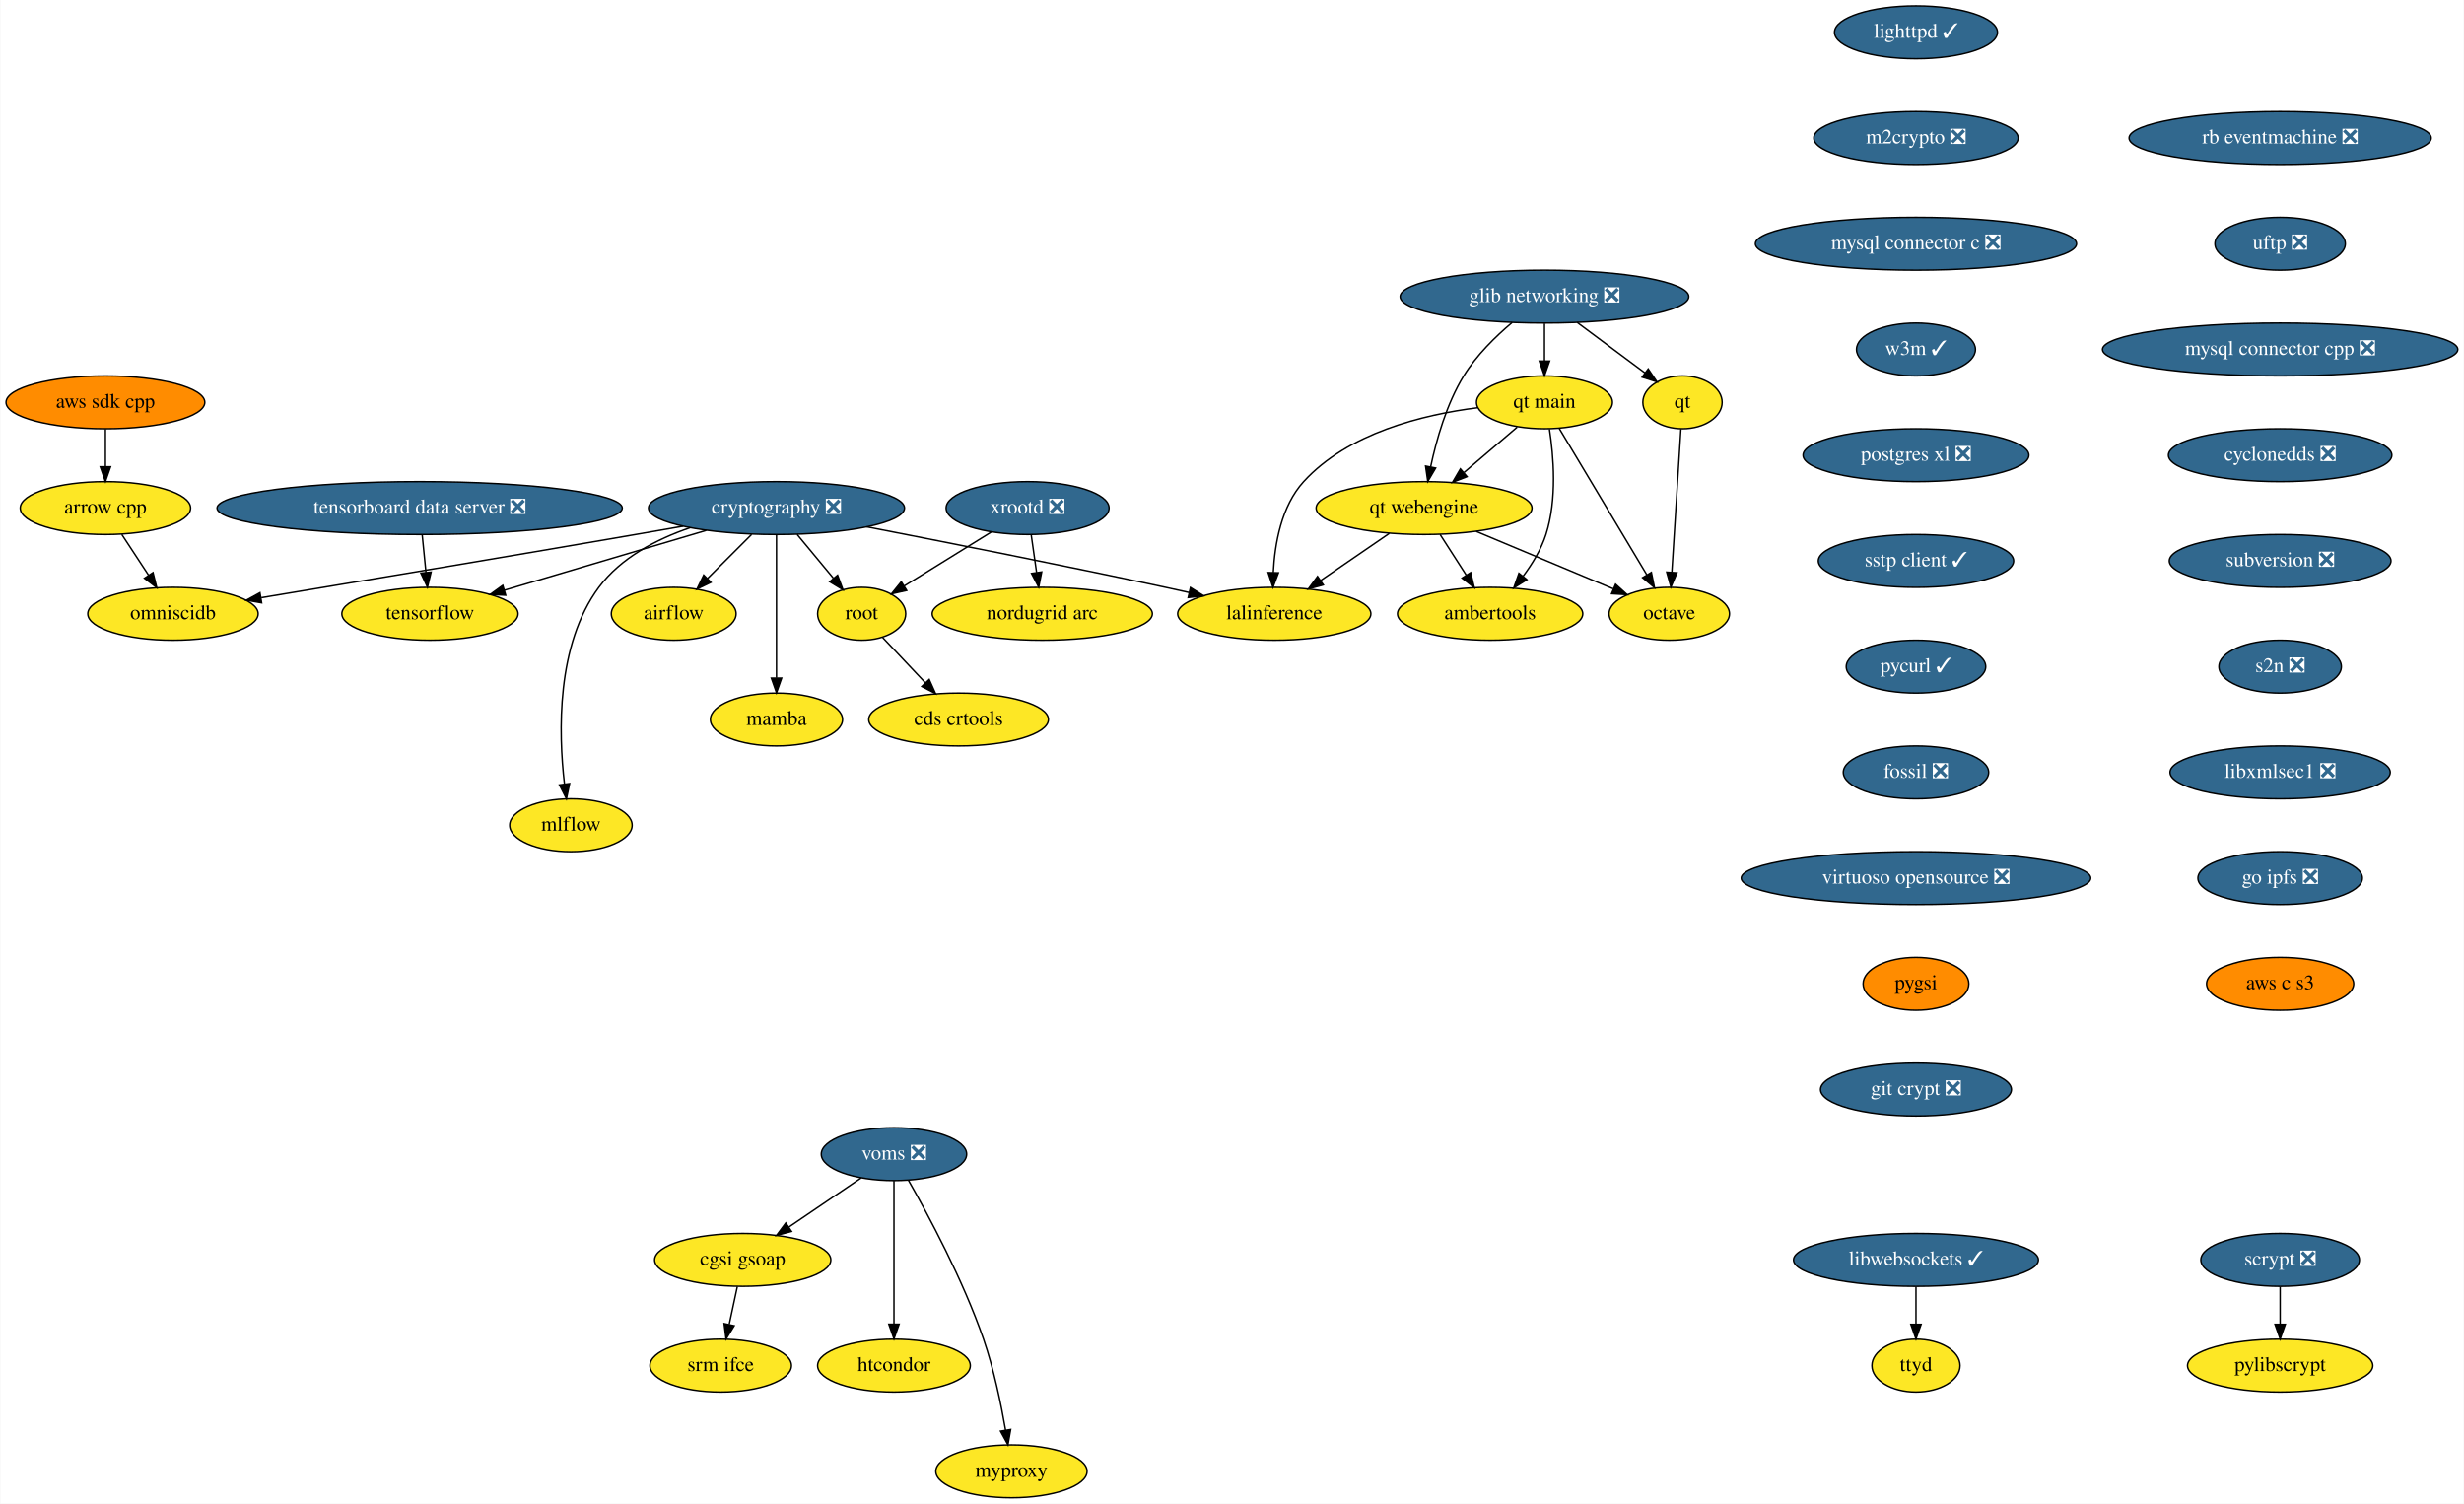
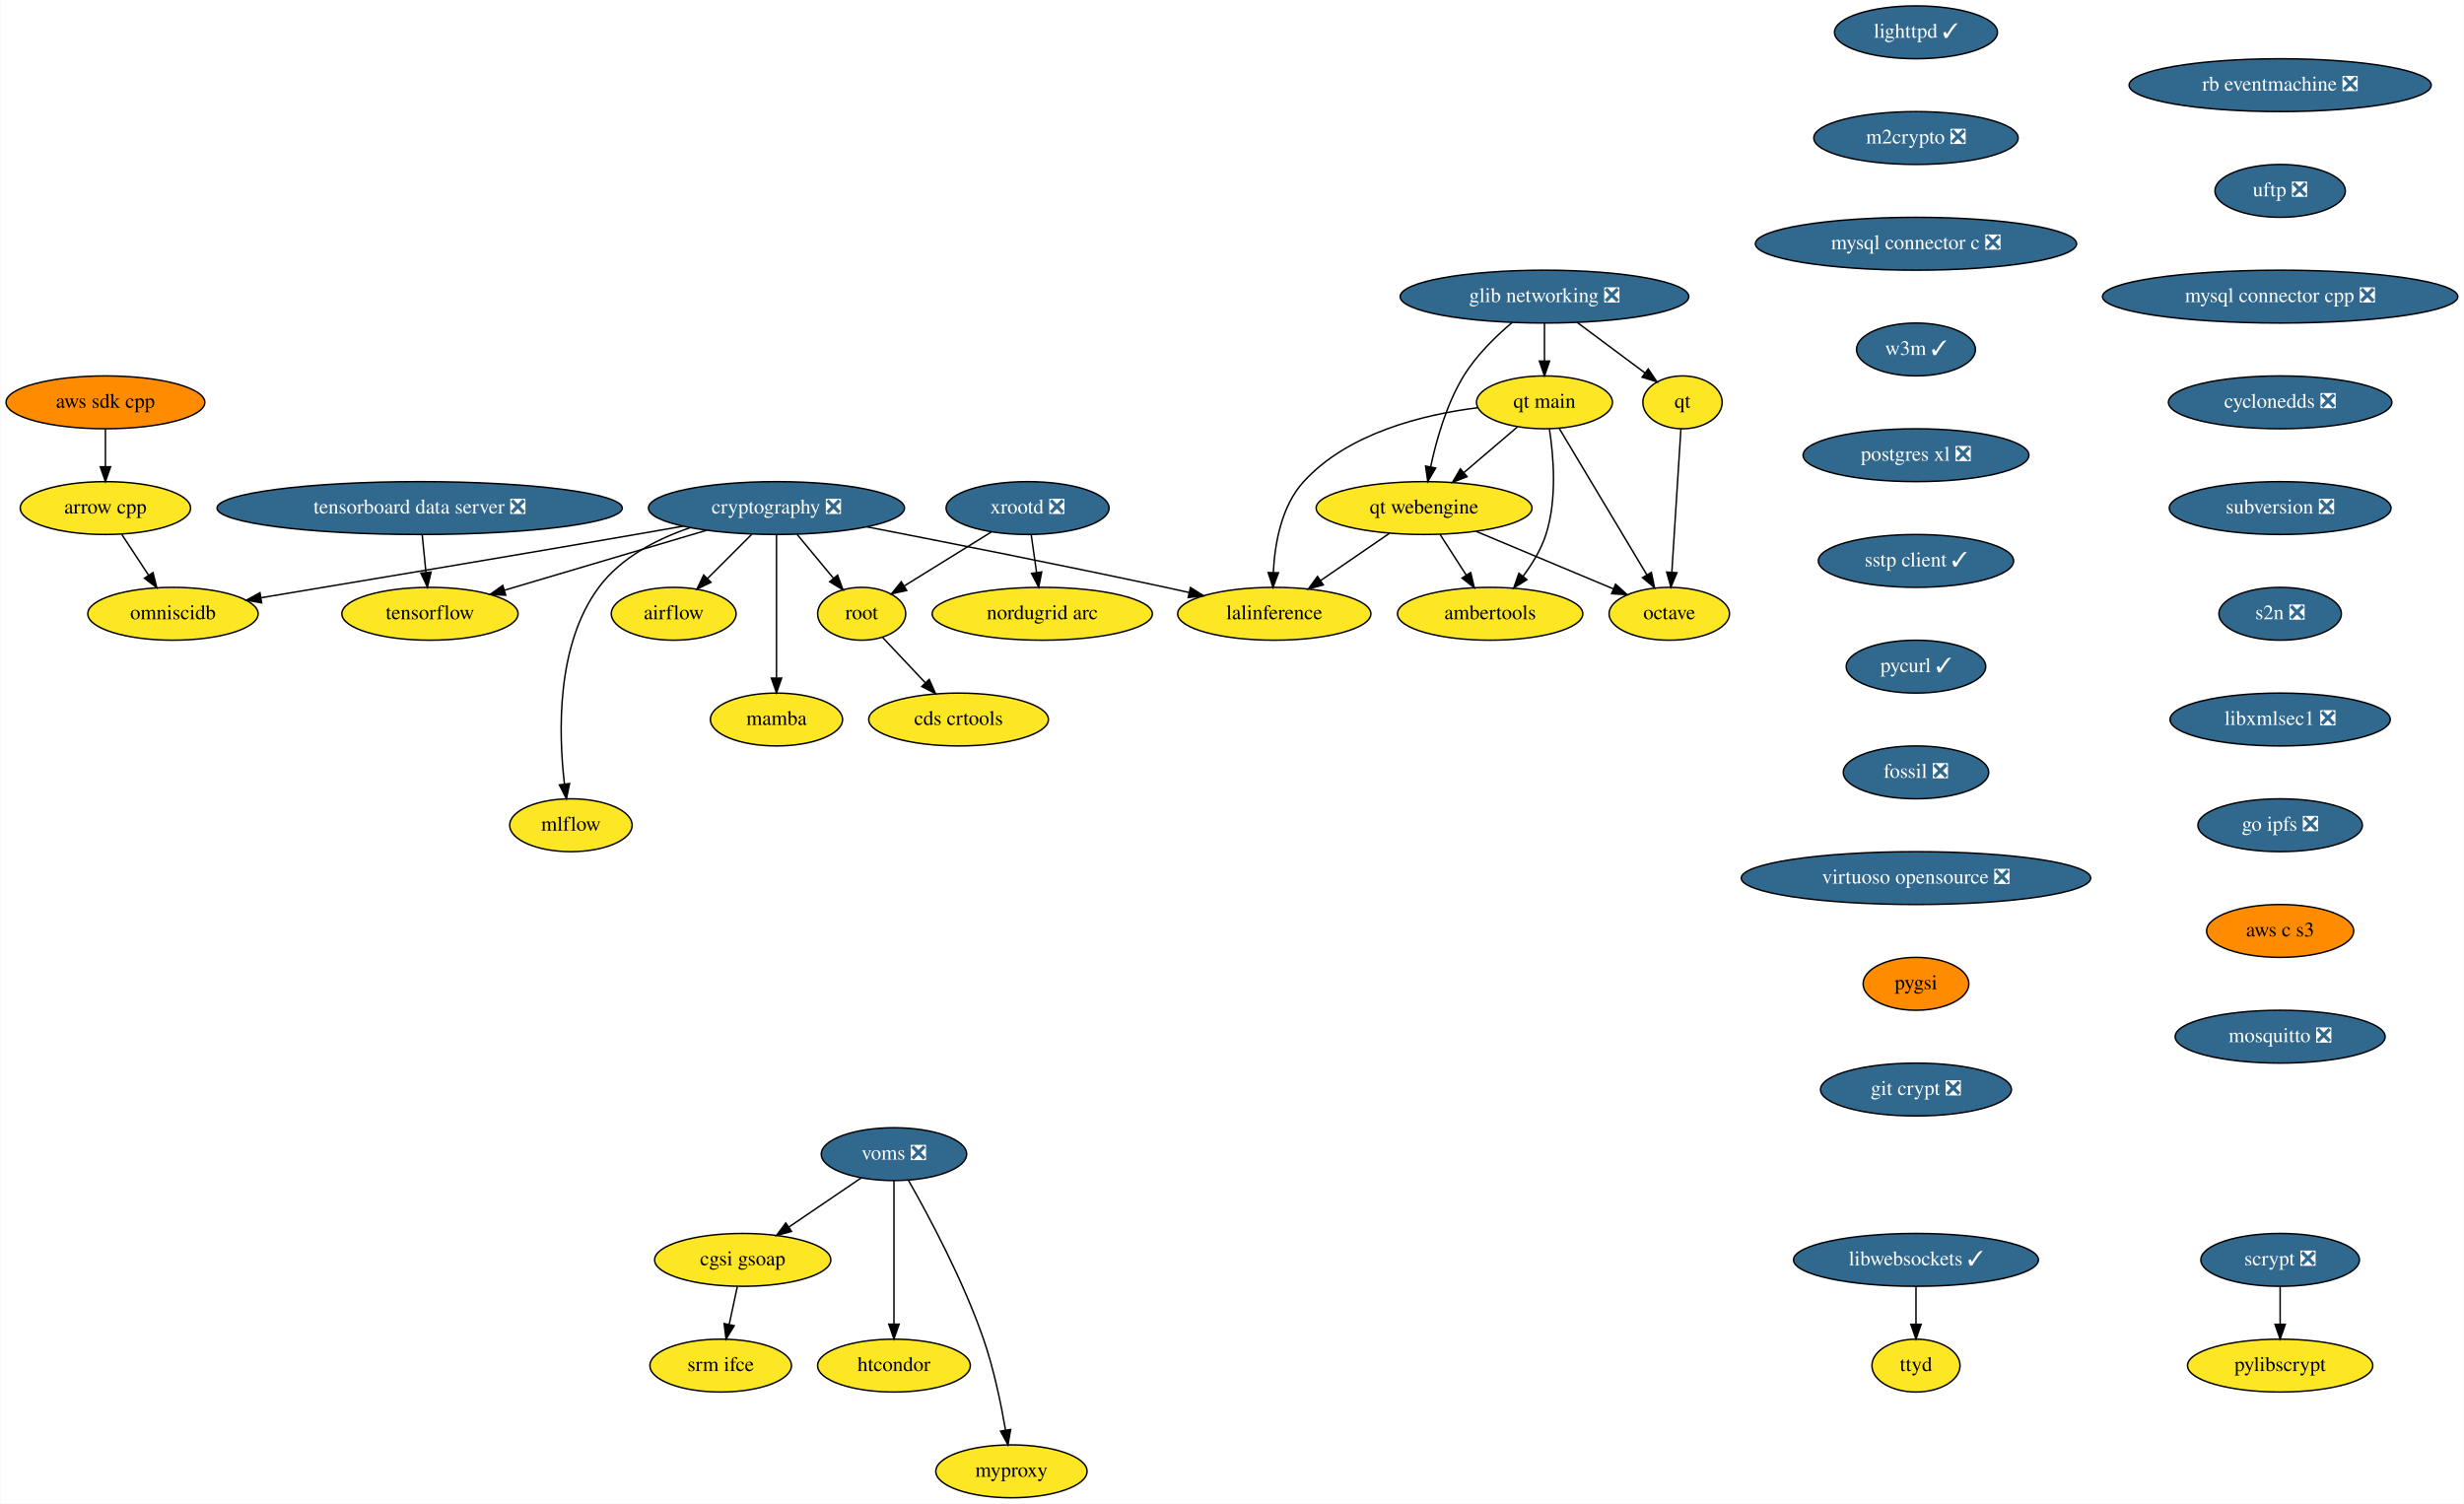
<svg xmlns="http://www.w3.org/2000/svg" xmlns:xlink="http://www.w3.org/1999/xlink" width="1678pt" height="1024pt" viewBox="0.00 0.00 1677.59 1024.00">
  <g id="graph0" class="graph" transform="scale(1 1) rotate(0) translate(4 1020)">
    <polygon fill="white" stroke="transparent" points="-4,4 -4,-1020 1673.59,-1020 1673.59,4 -4,4" />
    <g id="node1" class="node">
      <g id="a_node1">
        <a xlink:href="https://github.com/conda-forge/airflow-feedstock" xlink:title="airflow">
          <ellipse fill="#fde725" stroke="black" cx="454.59" cy="-602" rx="42.49" ry="18" />
          <text text-anchor="middle" x="454.59" y="-598.3" font-family="Times,serif" font-size="14.00">airflow</text>
        </a>
      </g>
    </g>
    <g id="node2" class="node">
      <g id="a_node2">
        <a xlink:href="https://github.com/conda-forge/arrow-cpp-feedstock" xlink:title="arrow cpp">
          <ellipse fill="#fde725" stroke="black" cx="67.59" cy="-674" rx="58" ry="18" />
          <text text-anchor="middle" x="67.59" y="-670.3" font-family="Times,serif" font-size="14.00">arrow cpp</text>
        </a>
      </g>
    </g>
    <g id="node3" class="node">
      <g id="a_node3">
        <a xlink:href="https://github.com/conda-forge/omniscidb-feedstock" xlink:title="omniscidb">
          <ellipse fill="#fde725" stroke="black" cx="113.59" cy="-602" rx="58" ry="18" />
          <text text-anchor="middle" x="113.59" y="-598.3" font-family="Times,serif" font-size="14.00">omniscidb</text>
        </a>
      </g>
    </g>
    <g id="edge1" class="edge">
      <path fill="none" stroke="black" d="M78.73,-656.05C84.21,-647.71 90.93,-637.49 97,-628.25" />
      <polygon fill="black" stroke="black" points="99.99,-630.07 102.56,-619.79 94.14,-626.22 99.99,-630.07" />
    </g>
    <g id="node4" class="node">
      <g id="a_node4">
        <a xlink:href="https://github.com/conda-forge/lighttpd-feedstock/pull/10" xlink:title="lighttpd ✓">
          <ellipse fill="#31688e" stroke="black" cx="1300.59" cy="-998" rx="55.49" ry="18" />
          <text text-anchor="middle" x="1300.59" y="-994.3" font-family="Times,serif" font-size="14.00" fill="white">lighttpd ✓</text>
        </a>
      </g>
    </g>
    <g id="node5" class="node">
      <g id="a_node5">
        <a xlink:href="https://github.com/conda-forge/m2crypto-feedstock/pull/70" xlink:title="m2crypto ❎">
          <ellipse fill="#31688e" stroke="black" cx="1300.59" cy="-926" rx="69.59" ry="18" />
          <text text-anchor="middle" x="1300.59" y="-922.3" font-family="Times,serif" font-size="14.00" fill="white">m2crypto ❎</text>
        </a>
      </g>
    </g>
    <g id="node6" class="node">
      <g id="a_node6">
        <a xlink:href="https://github.com/conda-forge/mysql-connector-c-feedstock/pull/21" xlink:title="mysql connector c ❎">
          <ellipse fill="#31688e" stroke="black" cx="1300.59" cy="-854" rx="109.38" ry="18" />
          <text text-anchor="middle" x="1300.59" y="-850.3" font-family="Times,serif" font-size="14.00" fill="white">mysql connector c ❎</text>
        </a>
      </g>
    </g>
    <g id="node7" class="node">
      <g id="a_node7">
        <a xlink:href="https://github.com/conda-forge/w3m-feedstock/pull/13" xlink:title="w3m ✓">
          <ellipse fill="#31688e" stroke="black" cx="1300.59" cy="-782" rx="40.5" ry="18" />
          <text text-anchor="middle" x="1300.59" y="-778.3" font-family="Times,serif" font-size="14.00" fill="white">w3m ✓</text>
        </a>
      </g>
    </g>
    <g id="node12" class="node">
      <g id="a_node12">
        <a xlink:href="https://github.com/conda-forge/postgres-xl-feedstock/pull/8" xlink:title="postgres xl ❎">
          <ellipse fill="#31688e" stroke="black" cx="1300.59" cy="-710" rx="76.89" ry="18" />
          <text text-anchor="middle" x="1300.59" y="-706.3" font-family="Times,serif" font-size="14.00" fill="white">postgres xl ❎</text>
        </a>
      </g>
    </g>
    <g id="node8" class="node">
      <g id="a_node8">
        <a xlink:href="https://github.com/conda-forge/octave-feedstock" xlink:title="octave">
          <ellipse fill="#fde725" stroke="black" cx="1132.59" cy="-602" rx="41" ry="18" />
          <text text-anchor="middle" x="1132.59" y="-598.3" font-family="Times,serif" font-size="14.00">octave</text>
        </a>
      </g>
    </g>
    <g id="node9" class="node">
      <g id="a_node9">
        <a xlink:href="https://github.com/conda-forge/pylibscrypt-feedstock" xlink:title="pylibscrypt">
          <ellipse fill="#fde725" stroke="black" cx="1548.59" cy="-90" rx="63.09" ry="18" />
          <text text-anchor="middle" x="1548.59" y="-86.3" font-family="Times,serif" font-size="14.00">pylibscrypt</text>
        </a>
      </g>
    </g>
    <g id="node10" class="node">
      <g id="a_node10">
        <a xlink:href="https://github.com/conda-forge/qt-feedstock" xlink:title="qt">
          <ellipse fill="#fde725" stroke="black" cx="1141.59" cy="-746" rx="27" ry="18" />
          <text text-anchor="middle" x="1141.59" y="-742.3" font-family="Times,serif" font-size="14.00">qt</text>
        </a>
      </g>
    </g>
    <g id="edge5" class="edge">
      <path fill="none" stroke="black" d="M1140.51,-727.87C1138.97,-703.67 1136.16,-659.21 1134.33,-630.39" />
      <polygon fill="black" stroke="black" points="1137.81,-629.95 1133.68,-620.19 1130.82,-630.39 1137.81,-629.95" />
    </g>
    <g id="node11" class="node">
      <g id="a_node11">
        <a xlink:href="https://github.com/conda-forge/scrypt-feedstock/pull/37" xlink:title="scrypt ❎">
          <ellipse fill="#31688e" stroke="black" cx="1548.59" cy="-162" rx="54" ry="18" />
          <text text-anchor="middle" x="1548.59" y="-158.3" font-family="Times,serif" font-size="14.00" fill="white">scrypt ❎</text>
        </a>
      </g>
    </g>
    <g id="edge6" class="edge">
      <path fill="none" stroke="black" d="M1548.59,-143.7C1548.59,-135.98 1548.59,-126.71 1548.59,-118.11" />
      <polygon fill="black" stroke="black" points="1552.09,-118.1 1548.59,-108.1 1545.09,-118.1 1552.09,-118.1" />
    </g>
    <g id="node13" class="node">
      <g id="a_node13">
        <a xlink:href="https://github.com/conda-forge/sstp-client-feedstock/pull/7" xlink:title="sstp client ✓">
          <ellipse fill="#31688e" stroke="black" cx="1300.59" cy="-638" rx="66.5" ry="18" />
          <text text-anchor="middle" x="1300.59" y="-634.3" font-family="Times,serif" font-size="14.00" fill="white">sstp client ✓</text>
        </a>
      </g>
    </g>
    <g id="node22" class="node">
      <g id="a_node22">
        <a xlink:href="https://github.com/conda-forge/pycurl-feedstock/pull/24" xlink:title="pycurl ✓">
          <ellipse fill="#31688e" stroke="black" cx="1300.59" cy="-566" rx="47.5" ry="18" />
          <text text-anchor="middle" x="1300.59" y="-562.3" font-family="Times,serif" font-size="14.00" fill="white">pycurl ✓</text>
        </a>
      </g>
    </g>
    <g id="node14" class="node">
      <g id="a_node14">
        <a xlink:href="https://github.com/conda-forge/cryptography-feedstock/pull/80" xlink:title="cryptography ❎">
          <ellipse fill="#31688e" stroke="black" cx="524.59" cy="-674" rx="87.18" ry="18" />
          <text text-anchor="middle" x="524.59" y="-670.3" font-family="Times,serif" font-size="14.00" fill="white">cryptography ❎</text>
        </a>
      </g>
    </g>
    <g id="edge9" class="edge">
      <path fill="none" stroke="black" d="M507.65,-656.05C498.62,-647.03 487.39,-635.79 477.58,-625.99" />
      <polygon fill="black" stroke="black" points="479.97,-623.43 470.42,-618.83 475.02,-628.38 479.97,-623.43" />
    </g>
    <g id="edge10" class="edge">
      <path fill="none" stroke="black" d="M461.09,-661.68C450.25,-659.77 439.1,-657.81 428.59,-656 339.95,-640.69 237.16,-623.5 173.75,-612.96" />
      <polygon fill="black" stroke="black" points="173.97,-609.45 163.54,-611.27 172.83,-616.36 173.97,-609.45" />
    </g>
    <g id="node15" class="node">
      <g id="a_node15">
        <a xlink:href="https://github.com/conda-forge/tensorflow-feedstock" xlink:title="tensorflow">
          <ellipse fill="#fde725" stroke="black" cx="288.59" cy="-602" rx="60" ry="18" />
          <text text-anchor="middle" x="288.59" y="-598.3" font-family="Times,serif" font-size="14.00">tensorflow</text>
        </a>
      </g>
    </g>
    <g id="edge11" class="edge">
      <path fill="none" stroke="black" d="M476.84,-658.83C436.89,-646.99 380.07,-630.13 339.32,-618.05" />
      <polygon fill="black" stroke="black" points="340.17,-614.65 329.59,-615.16 338.18,-621.36 340.17,-614.65" />
    </g>
    <g id="node16" class="node">
      <g id="a_node16">
        <a xlink:href="https://github.com/conda-forge/lalinference-feedstock" xlink:title="lalinference">
          <ellipse fill="#fde725" stroke="black" cx="863.59" cy="-602" rx="65.79" ry="18" />
          <text text-anchor="middle" x="863.59" y="-598.3" font-family="Times,serif" font-size="14.00">lalinference</text>
        </a>
      </g>
    </g>
    <g id="edge12" class="edge">
      <path fill="none" stroke="black" d="M586.01,-661.23C639.78,-650.8 719.98,-634.95 789.59,-620 794.83,-618.88 800.27,-617.68 805.71,-616.46" />
      <polygon fill="black" stroke="black" points="806.49,-619.88 815.47,-614.26 804.95,-613.05 806.49,-619.88" />
    </g>
    <g id="node17" class="node">
      <g id="a_node17">
        <a xlink:href="https://github.com/conda-forge/root-feedstock" xlink:title="root">
          <ellipse fill="#fde725" stroke="black" cx="582.59" cy="-602" rx="30" ry="18" />
          <text text-anchor="middle" x="582.59" y="-598.3" font-family="Times,serif" font-size="14.00">root</text>
        </a>
      </g>
    </g>
    <g id="edge13" class="edge">
      <path fill="none" stroke="black" d="M538.63,-656.05C546.07,-647.08 555.32,-635.92 563.41,-626.15" />
      <polygon fill="black" stroke="black" points="566.19,-628.29 569.87,-618.36 560.79,-623.82 566.19,-628.29" />
    </g>
    <g id="node18" class="node">
      <g id="a_node18">
        <a xlink:href="https://github.com/conda-forge/mamba-feedstock" xlink:title="mamba">
          <ellipse fill="#fde725" stroke="black" cx="524.59" cy="-530" rx="45" ry="18" />
          <text text-anchor="middle" x="524.59" y="-526.3" font-family="Times,serif" font-size="14.00">mamba</text>
        </a>
      </g>
    </g>
    <g id="edge14" class="edge">
      <path fill="none" stroke="black" d="M524.59,-655.87C524.59,-631.67 524.59,-587.21 524.59,-558.39" />
      <polygon fill="black" stroke="black" points="528.09,-558.19 524.59,-548.19 521.09,-558.19 528.09,-558.19" />
    </g>
    <g id="node19" class="node">
      <g id="a_node19">
        <a xlink:href="https://github.com/conda-forge/mlflow-feedstock" xlink:title="mlflow">
          <ellipse fill="#fde725" stroke="black" cx="384.59" cy="-458" rx="41.69" ry="18" />
          <text text-anchor="middle" x="384.59" y="-454.3" font-family="Times,serif" font-size="14.00">mlflow</text>
        </a>
      </g>
    </g>
    <g id="edge15" class="edge">
      <path fill="none" stroke="black" d="M465.76,-660.62C442.84,-652.79 418.54,-640.18 403.59,-620 374.56,-580.82 376.12,-520.93 380.17,-486.31" />
      <polygon fill="black" stroke="black" points="383.69,-486.39 381.53,-476.02 376.75,-485.47 383.69,-486.39" />
    </g>
    <g id="node20" class="node">
      <g id="a_node20">
        <a xlink:href="https://github.com/conda-forge/cds-crtools-feedstock" xlink:title="cds crtools">
          <ellipse fill="#fde725" stroke="black" cx="648.59" cy="-530" rx="61.19" ry="18" />
          <text text-anchor="middle" x="648.59" y="-526.3" font-family="Times,serif" font-size="14.00">cds crtools</text>
        </a>
      </g>
    </g>
    <g id="edge16" class="edge">
      <path fill="none" stroke="black" d="M596.92,-585.81C605.37,-576.84 616.28,-565.28 625.88,-555.09" />
      <polygon fill="black" stroke="black" points="628.6,-557.3 632.92,-547.63 623.51,-552.5 628.6,-557.3" />
    </g>
    <g id="node21" class="node">
      <g id="a_node21">
        <a xlink:href="https://github.com/conda-forge/aws-sdk-cpp-feedstock" xlink:title="aws sdk cpp">
          <ellipse fill="#ff8c00" stroke="black" cx="67.59" cy="-746" rx="67.69" ry="18" />
          <text text-anchor="middle" x="67.59" y="-742.3" font-family="Times,serif" font-size="14.00">aws sdk cpp</text>
        </a>
      </g>
    </g>
    <g id="edge17" class="edge">
      <path fill="none" stroke="black" d="M67.59,-727.7C67.59,-719.98 67.59,-710.71 67.59,-702.11" />
      <polygon fill="black" stroke="black" points="71.09,-702.1 67.59,-692.1 64.09,-702.1 71.09,-702.1" />
    </g>
    <g id="node23" class="node">
      <g id="a_node23">
        <a xlink:href="https://github.com/conda-forge/fossil-feedstock/pull/15" xlink:title="fossil ❎">
          <ellipse fill="#31688e" stroke="black" cx="1300.59" cy="-494" rx="49.5" ry="18" />
          <text text-anchor="middle" x="1300.59" y="-490.3" font-family="Times,serif" font-size="14.00" fill="white">fossil ❎</text>
        </a>
      </g>
    </g>
    <g id="node26" class="node">
      <g id="a_node26">
        <a xlink:href="https://github.com/conda-forge/virtuoso-opensource-feedstock/pull/5" xlink:title="virtuoso opensource ❎">
          <ellipse fill="#31688e" stroke="black" cx="1300.59" cy="-422" rx="119" ry="18" />
          <text text-anchor="middle" x="1300.59" y="-418.3" font-family="Times,serif" font-size="14.00" fill="white">virtuoso opensource ❎</text>
        </a>
      </g>
    </g>
    <g id="node24" class="node">
      <g id="a_node24">
        <a xlink:href="https://github.com/conda-forge/xrootd-feedstock/pull/59" xlink:title="xrootd ❎">
          <ellipse fill="#31688e" stroke="black" cx="695.59" cy="-674" rx="55.49" ry="18" />
          <text text-anchor="middle" x="695.59" y="-670.3" font-family="Times,serif" font-size="14.00" fill="white">xrootd ❎</text>
        </a>
      </g>
    </g>
    <g id="edge20" class="edge">
      <path fill="none" stroke="black" d="M671.07,-657.81C653.56,-646.96 629.93,-632.32 611.49,-620.9" />
      <polygon fill="black" stroke="black" points="613.26,-617.88 602.91,-615.59 609.57,-623.83 613.26,-617.88" />
    </g>
    <g id="node25" class="node">
      <g id="a_node25">
        <a xlink:href="https://github.com/conda-forge/nordugrid-arc-feedstock" xlink:title="nordugrid arc">
          <ellipse fill="#fde725" stroke="black" cx="705.59" cy="-602" rx="74.99" ry="18" />
          <text text-anchor="middle" x="705.59" y="-598.3" font-family="Times,serif" font-size="14.00">nordugrid arc</text>
        </a>
      </g>
    </g>
    <g id="edge21" class="edge">
      <path fill="none" stroke="black" d="M698.07,-655.7C699.17,-647.98 700.49,-638.71 701.72,-630.11" />
      <polygon fill="black" stroke="black" points="705.2,-630.5 703.15,-620.1 698.27,-629.51 705.2,-630.5" />
    </g>
    <g id="node27" class="node">
      <g id="a_node27">
        <a xlink:href="https://github.com/conda-forge/pygsi-feedstock" xlink:title="pygsi">
          <ellipse fill="#ff8c00" stroke="black" cx="1300.59" cy="-350" rx="36" ry="18" />
          <text text-anchor="middle" x="1300.59" y="-346.3" font-family="Times,serif" font-size="14.00">pygsi</text>
        </a>
      </g>
    </g>
    <g id="node33" class="node">
      <g id="a_node33">
        <a xlink:href="https://github.com/conda-forge/git-crypt-feedstock/pull/4" xlink:title="git crypt ❎">
          <ellipse fill="#31688e" stroke="black" cx="1300.59" cy="-278" rx="65" ry="18" />
          <text text-anchor="middle" x="1300.59" y="-274.3" font-family="Times,serif" font-size="14.00" fill="white">git crypt ❎</text>
        </a>
      </g>
    </g>
    <g id="node28" class="node">
      <g id="a_node28">
        <a xlink:href="https://github.com/conda-forge/voms-feedstock/pull/14" xlink:title="voms ❎">
          <ellipse fill="#31688e" stroke="black" cx="604.59" cy="-234" rx="49.5" ry="18" />
          <text text-anchor="middle" x="604.59" y="-230.3" font-family="Times,serif" font-size="14.00" fill="white">voms ❎</text>
        </a>
      </g>
    </g>
    <g id="node29" class="node">
      <g id="a_node29">
        <a xlink:href="https://github.com/conda-forge/cgsi-gsoap-feedstock" xlink:title="cgsi gsoap">
          <ellipse fill="#fde725" stroke="black" cx="501.59" cy="-162" rx="60" ry="18" />
          <text text-anchor="middle" x="501.59" y="-158.3" font-family="Times,serif" font-size="14.00">cgsi gsoap</text>
        </a>
      </g>
    </g>
    <g id="edge24" class="edge">
      <path fill="none" stroke="black" d="M582.24,-217.81C567.87,-208.04 548.97,-195.2 533.08,-184.4" />
      <polygon fill="black" stroke="black" points="534.85,-181.37 524.61,-178.64 530.92,-187.16 534.85,-181.37" />
    </g>
    <g id="node30" class="node">
      <g id="a_node30">
        <a xlink:href="https://github.com/conda-forge/htcondor-feedstock" xlink:title="htcondor">
          <ellipse fill="#fde725" stroke="black" cx="604.59" cy="-90" rx="52" ry="18" />
          <text text-anchor="middle" x="604.59" y="-86.3" font-family="Times,serif" font-size="14.00">htcondor</text>
        </a>
      </g>
    </g>
    <g id="edge25" class="edge">
      <path fill="none" stroke="black" d="M604.59,-215.87C604.59,-191.67 604.59,-147.21 604.59,-118.39" />
      <polygon fill="black" stroke="black" points="608.09,-118.19 604.59,-108.19 601.09,-118.19 608.09,-118.19" />
    </g>
    <g id="node31" class="node">
      <g id="a_node31">
        <a xlink:href="https://github.com/conda-forge/myproxy-feedstock" xlink:title="myproxy">
          <ellipse fill="#fde725" stroke="black" cx="684.59" cy="-18" rx="51.5" ry="18" />
          <text text-anchor="middle" x="684.59" y="-14.3" font-family="Times,serif" font-size="14.00">myproxy</text>
        </a>
      </g>
    </g>
    <g id="edge26" class="edge">
      <path fill="none" stroke="black" d="M614.45,-216.18C627.83,-192.69 651.66,-148.4 665.59,-108 672.58,-87.74 677.5,-63.97 680.58,-46.09" />
      <polygon fill="black" stroke="black" points="684.06,-46.5 682.22,-36.06 677.15,-45.37 684.06,-46.5" />
    </g>
    <g id="node32" class="node">
      <g id="a_node32">
        <a xlink:href="https://github.com/conda-forge/srm-ifce-feedstock" xlink:title="srm ifce">
          <ellipse fill="#fde725" stroke="black" cx="486.59" cy="-90" rx="48.19" ry="18" />
          <text text-anchor="middle" x="486.59" y="-86.3" font-family="Times,serif" font-size="14.00">srm ifce</text>
        </a>
      </g>
    </g>
    <g id="edge27" class="edge">
      <path fill="none" stroke="black" d="M497.89,-143.7C496.23,-135.98 494.25,-126.71 492.4,-118.11" />
      <polygon fill="black" stroke="black" points="495.78,-117.15 490.26,-108.1 488.93,-118.62 495.78,-117.15" />
    </g>
    <g id="node34" class="node">
      <g id="a_node34">
        <a xlink:href="https://github.com/conda-forge/ambertools-feedstock" xlink:title="ambertools">
          <ellipse fill="#fde725" stroke="black" cx="1010.59" cy="-602" rx="63.09" ry="18" />
          <text text-anchor="middle" x="1010.59" y="-598.3" font-family="Times,serif" font-size="14.00">ambertools</text>
        </a>
      </g>
    </g>
    <g id="node35" class="node">
      <g id="a_node35">
        <a xlink:href="https://github.com/conda-forge/libwebsockets-feedstock/pull/35" xlink:title="libwebsockets ✓">
          <ellipse fill="#31688e" stroke="black" cx="1300.59" cy="-162" rx="83.39" ry="18" />
          <text text-anchor="middle" x="1300.59" y="-158.3" font-family="Times,serif" font-size="14.00" fill="white">libwebsockets ✓</text>
        </a>
      </g>
    </g>
    <g id="node36" class="node">
      <g id="a_node36">
        <a xlink:href="https://github.com/conda-forge/ttyd-feedstock" xlink:title="ttyd">
          <ellipse fill="#fde725" stroke="black" cx="1300.59" cy="-90" rx="30" ry="18" />
          <text text-anchor="middle" x="1300.59" y="-86.3" font-family="Times,serif" font-size="14.00">ttyd</text>
        </a>
      </g>
    </g>
    <g id="edge29" class="edge">
      <path fill="none" stroke="black" d="M1300.59,-143.7C1300.59,-135.98 1300.59,-126.71 1300.59,-118.11" />
      <polygon fill="black" stroke="black" points="1304.09,-118.1 1300.59,-108.1 1297.09,-118.1 1304.09,-118.1" />
    </g>
    <g id="node37" class="node">
      <g id="a_node37">
        <a xlink:href="https://github.com/conda-forge/rb-eventmachine-feedstock/pull/4" xlink:title="rb eventmachine ❎">
-           <ellipse fill="#31688e" stroke="black" cx="1548.59" cy="-926" rx="102.88" ry="18" />
-           <text text-anchor="middle" x="1548.59" y="-922.3" font-family="Times,serif" font-size="14.00" fill="white">rb eventmachine ❎</text>
+           <ellipse fill="#31688e" stroke="black" cx="1548.59" cy="-962" rx="102.88" ry="18" />
+           <text text-anchor="middle" x="1548.59" y="-958.3" font-family="Times,serif" font-size="14.00" fill="white">rb eventmachine ❎</text>
        </a>
      </g>
    </g>
    <g id="node38" class="node">
      <g id="a_node38">
        <a xlink:href="https://github.com/conda-forge/uftp-feedstock/pull/2" xlink:title="uftp ❎">
-           <ellipse fill="#31688e" stroke="black" cx="1548.59" cy="-854" rx="44.39" ry="18" />
-           <text text-anchor="middle" x="1548.59" y="-850.3" font-family="Times,serif" font-size="14.00" fill="white">uftp ❎</text>
+           <ellipse fill="#31688e" stroke="black" cx="1548.59" cy="-890" rx="44.39" ry="18" />
+           <text text-anchor="middle" x="1548.59" y="-886.3" font-family="Times,serif" font-size="14.00" fill="white">uftp ❎</text>
        </a>
      </g>
    </g>
    <g id="node39" class="node">
      <g id="a_node39">
        <a xlink:href="https://github.com/conda-forge/mysql-connector-cpp-feedstock/pull/21" xlink:title="mysql connector cpp ❎">
-           <ellipse fill="#31688e" stroke="black" cx="1548.59" cy="-782" rx="121" ry="18" />
-           <text text-anchor="middle" x="1548.59" y="-778.3" font-family="Times,serif" font-size="14.00" fill="white">mysql connector cpp ❎</text>
+           <ellipse fill="#31688e" stroke="black" cx="1548.59" cy="-818" rx="121" ry="18" />
+           <text text-anchor="middle" x="1548.59" y="-814.3" font-family="Times,serif" font-size="14.00" fill="white">mysql connector cpp ❎</text>
        </a>
      </g>
    </g>
    <g id="node40" class="node">
      <g id="a_node40">
        <a xlink:href="https://github.com/conda-forge/cyclonedds-feedstock/pull/2" xlink:title="cyclonedds ❎">
-           <ellipse fill="#31688e" stroke="black" cx="1548.59" cy="-710" rx="76.09" ry="18" />
-           <text text-anchor="middle" x="1548.59" y="-706.3" font-family="Times,serif" font-size="14.00" fill="white">cyclonedds ❎</text>
+           <ellipse fill="#31688e" stroke="black" cx="1548.59" cy="-746" rx="76.09" ry="18" />
+           <text text-anchor="middle" x="1548.59" y="-742.3" font-family="Times,serif" font-size="14.00" fill="white">cyclonedds ❎</text>
        </a>
      </g>
    </g>
    <g id="node41" class="node">
      <g id="a_node41">
        <a xlink:href="https://github.com/conda-forge/subversion-feedstock/pull/10" xlink:title="subversion ❎">
-           <ellipse fill="#31688e" stroke="black" cx="1548.59" cy="-638" rx="75.5" ry="18" />
-           <text text-anchor="middle" x="1548.59" y="-634.3" font-family="Times,serif" font-size="14.00" fill="white">subversion ❎</text>
+           <ellipse fill="#31688e" stroke="black" cx="1548.59" cy="-674" rx="75.5" ry="18" />
+           <text text-anchor="middle" x="1548.59" y="-670.3" font-family="Times,serif" font-size="14.00" fill="white">subversion ❎</text>
        </a>
      </g>
    </g>
    <g id="node42" class="node">
      <g id="a_node42">
        <a xlink:href="https://github.com/conda-forge/s2n-feedstock/pull/64" xlink:title="s2n ❎">
-           <ellipse fill="#31688e" stroke="black" cx="1548.59" cy="-566" rx="41.69" ry="18" />
-           <text text-anchor="middle" x="1548.59" y="-562.3" font-family="Times,serif" font-size="14.00" fill="white">s2n ❎</text>
+           <ellipse fill="#31688e" stroke="black" cx="1548.59" cy="-602" rx="41.69" ry="18" />
+           <text text-anchor="middle" x="1548.59" y="-598.3" font-family="Times,serif" font-size="14.00" fill="white">s2n ❎</text>
        </a>
      </g>
    </g>
    <g id="node46" class="node">
      <g id="a_node46">
        <a xlink:href="https://github.com/conda-forge/libxmlsec1-feedstock/pull/17" xlink:title="libxmlsec1 ❎">
-           <ellipse fill="#31688e" stroke="black" cx="1548.59" cy="-494" rx="74.99" ry="18" />
-           <text text-anchor="middle" x="1548.59" y="-490.3" font-family="Times,serif" font-size="14.00" fill="white">libxmlsec1 ❎</text>
+           <ellipse fill="#31688e" stroke="black" cx="1548.59" cy="-530" rx="74.99" ry="18" />
+           <text text-anchor="middle" x="1548.59" y="-526.3" font-family="Times,serif" font-size="14.00" fill="white">libxmlsec1 ❎</text>
        </a>
      </g>
    </g>
    <g id="node43" class="node">
      <g id="a_node43">
        <a xlink:href="https://github.com/conda-forge/glib-networking-feedstock/pull/16" xlink:title="glib networking ❎">
          <ellipse fill="#31688e" stroke="black" cx="1047.59" cy="-818" rx="98.28" ry="18" />
          <text text-anchor="middle" x="1047.59" y="-814.3" font-family="Times,serif" font-size="14.00" fill="white">glib networking ❎</text>
        </a>
      </g>
    </g>
    <g id="edge35" class="edge">
      <path fill="none" stroke="black" d="M1069.87,-800.41C1083.76,-790.07 1101.67,-776.73 1116.12,-765.97" />
      <polygon fill="black" stroke="black" points="1118.24,-768.75 1124.17,-759.97 1114.06,-763.14 1118.24,-768.75" />
    </g>
    <g id="node44" class="node">
      <g id="a_node44">
        <a xlink:href="https://github.com/conda-forge/qt-main-feedstock" xlink:title="qt main">
          <ellipse fill="#fde725" stroke="black" cx="1047.59" cy="-746" rx="46.29" ry="18" />
          <text text-anchor="middle" x="1047.59" y="-742.3" font-family="Times,serif" font-size="14.00">qt main</text>
        </a>
      </g>
    </g>
    <g id="edge36" class="edge">
      <path fill="none" stroke="black" d="M1047.59,-799.7C1047.59,-791.98 1047.59,-782.71 1047.59,-774.11" />
      <polygon fill="black" stroke="black" points="1051.09,-774.1 1047.59,-764.1 1044.09,-774.1 1051.09,-774.1" />
    </g>
    <g id="node45" class="node">
      <g id="a_node45">
        <a xlink:href="https://github.com/conda-forge/qt-webengine-feedstock" xlink:title="qt webengine">
          <ellipse fill="#fde725" stroke="black" cx="965.59" cy="-674" rx="73.5" ry="18" />
          <text text-anchor="middle" x="965.59" y="-670.3" font-family="Times,serif" font-size="14.00">qt webengine</text>
        </a>
      </g>
    </g>
    <g id="edge37" class="edge">
      <path fill="none" stroke="black" d="M1025.65,-800.44C1014.35,-790.9 1001.18,-778.02 992.59,-764 980.91,-744.92 973.97,-720.41 970.05,-701.95" />
      <polygon fill="black" stroke="black" points="973.49,-701.27 968.13,-692.13 966.62,-702.61 973.49,-701.27" />
    </g>
    <g id="edge38" class="edge">
      <path fill="none" stroke="black" d="M1057.68,-728.15C1072.44,-703.49 1100.05,-657.37 1117.31,-628.53" />
      <polygon fill="black" stroke="black" points="1120.39,-630.2 1122.52,-619.82 1114.38,-626.61 1120.39,-630.2" />
    </g>
    <g id="edge39" class="edge">
      <path fill="none" stroke="black" d="M1002.09,-742.32C964.95,-737.65 913.85,-725.16 883.59,-692 868.37,-675.32 863.9,-649.61 862.93,-630.1" />
      <polygon fill="black" stroke="black" points="866.43,-629.92 862.7,-620 859.43,-630.08 866.43,-629.92" />
    </g>
    <g id="edge40" class="edge">
      <path fill="none" stroke="black" d="M1050.95,-727.79C1053.79,-709.5 1056.3,-679.98 1048.59,-656 1045.32,-645.81 1039.28,-635.93 1032.97,-627.5" />
      <polygon fill="black" stroke="black" points="1035.64,-625.24 1026.66,-619.61 1030.18,-629.61 1035.64,-625.24" />
    </g>
    <g id="edge41" class="edge">
      <path fill="none" stroke="black" d="M1028.99,-729.12C1018.31,-720 1004.72,-708.4 992.86,-698.28" />
      <polygon fill="black" stroke="black" points="994.86,-695.38 984.98,-691.55 990.32,-700.71 994.86,-695.38" />
    </g>
    <g id="edge42" class="edge">
      <path fill="none" stroke="black" d="M1001.01,-658.15C1028.42,-646.67 1066.31,-630.78 1094.39,-619.01" />
      <polygon fill="black" stroke="black" points="1096.02,-622.13 1103.89,-615.03 1093.31,-615.67 1096.02,-622.13" />
    </g>
    <g id="edge43" class="edge">
      <path fill="none" stroke="black" d="M941.94,-656.76C928.06,-647.24 910.36,-635.09 895.29,-624.75" />
      <polygon fill="black" stroke="black" points="897,-621.68 886.77,-618.91 893.04,-627.45 897,-621.68" />
    </g>
    <g id="edge44" class="edge">
      <path fill="none" stroke="black" d="M976.49,-656.05C981.85,-647.71 988.42,-637.49 994.36,-628.25" />
      <polygon fill="black" stroke="black" points="997.34,-630.09 999.8,-619.79 991.45,-626.31 997.34,-630.09" />
    </g>
    <g id="node47" class="node">
      <g id="a_node47">
        <a xlink:href="https://github.com/conda-forge/go-ipfs-feedstock/pull/13" xlink:title="go ipfs ❎">
-           <ellipse fill="#31688e" stroke="black" cx="1548.59" cy="-422" rx="56" ry="18" />
-           <text text-anchor="middle" x="1548.59" y="-418.3" font-family="Times,serif" font-size="14.00" fill="white">go ipfs ❎</text>
+           <ellipse fill="#31688e" stroke="black" cx="1548.59" cy="-458" rx="56" ry="18" />
+           <text text-anchor="middle" x="1548.59" y="-454.3" font-family="Times,serif" font-size="14.00" fill="white">go ipfs ❎</text>
        </a>
      </g>
    </g>
    <g id="node48" class="node">
      <g id="a_node48">
        <a xlink:href="https://github.com/conda-forge/aws-c-s3-feedstock" xlink:title="aws c s3">
-           <ellipse fill="#ff8c00" stroke="black" cx="1548.59" cy="-350" rx="50.09" ry="18" />
-           <text text-anchor="middle" x="1548.59" y="-346.3" font-family="Times,serif" font-size="14.00">aws c s3</text>
+           <ellipse fill="#ff8c00" stroke="black" cx="1548.59" cy="-386" rx="50.09" ry="18" />
+           <text text-anchor="middle" x="1548.59" y="-382.3" font-family="Times,serif" font-size="14.00">aws c s3</text>
+         </a>
+       </g>
+     </g>
+     <g id="node50" class="node">
+       <g id="a_node50">
+         <a xlink:href="https://github.com/conda-forge/mosquitto-feedstock/pull/1" xlink:title="mosquitto ❎">
+           <ellipse fill="#31688e" stroke="black" cx="1548.59" cy="-314" rx="71.5" ry="18" />
+           <text text-anchor="middle" x="1548.59" y="-310.3" font-family="Times,serif" font-size="14.00" fill="white">mosquitto ❎</text>
        </a>
      </g>
    </g>
    <g id="node49" class="node">
      <g id="a_node49">
        <a xlink:href="https://github.com/conda-forge/tensorboard-data-server-feedstock/pull/9" xlink:title="tensorboard data server ❎">
          <ellipse fill="#31688e" stroke="black" cx="281.59" cy="-674" rx="138" ry="18" />
          <text text-anchor="middle" x="281.59" y="-670.3" font-family="Times,serif" font-size="14.00" fill="white">tensorboard data server ❎</text>
        </a>
      </g>
    </g>
    <g id="edge48" class="edge">
      <path fill="none" stroke="black" d="M283.32,-655.7C284.1,-647.98 285.02,-638.71 285.88,-630.11" />
      <polygon fill="black" stroke="black" points="289.37,-630.4 286.88,-620.1 282.41,-629.71 289.37,-630.4" />
    </g>
  </g>
</svg>
